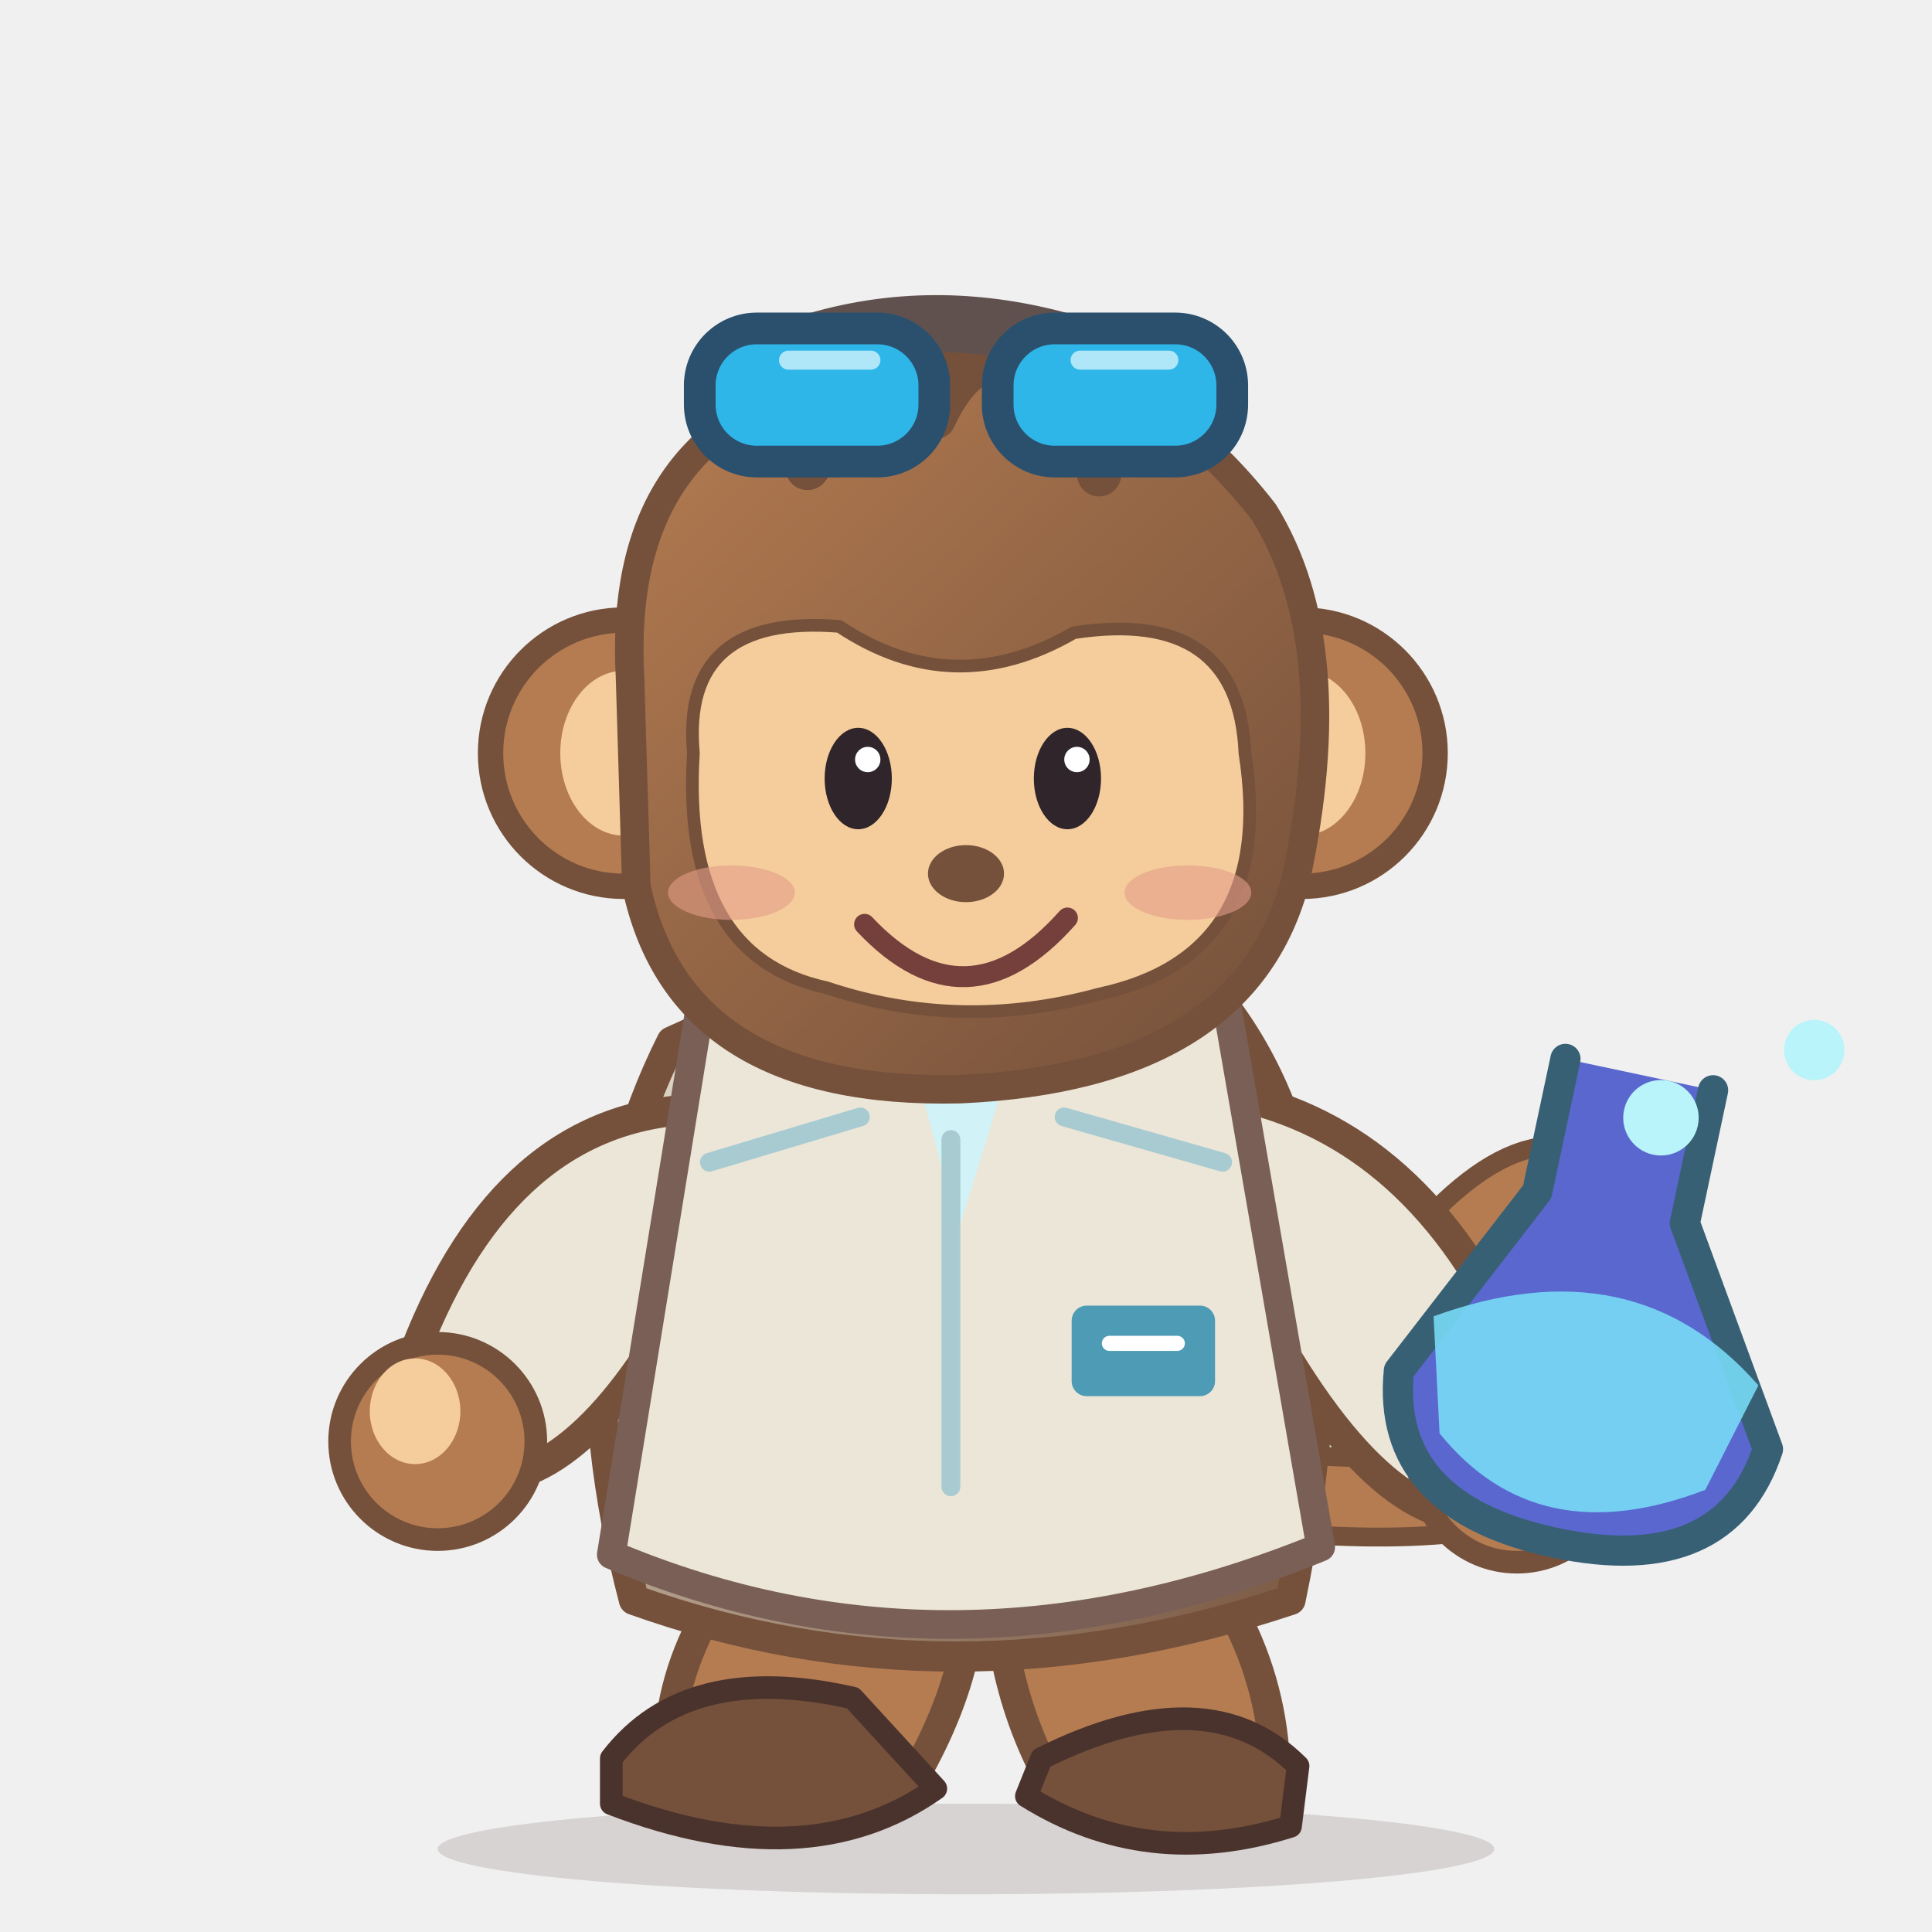
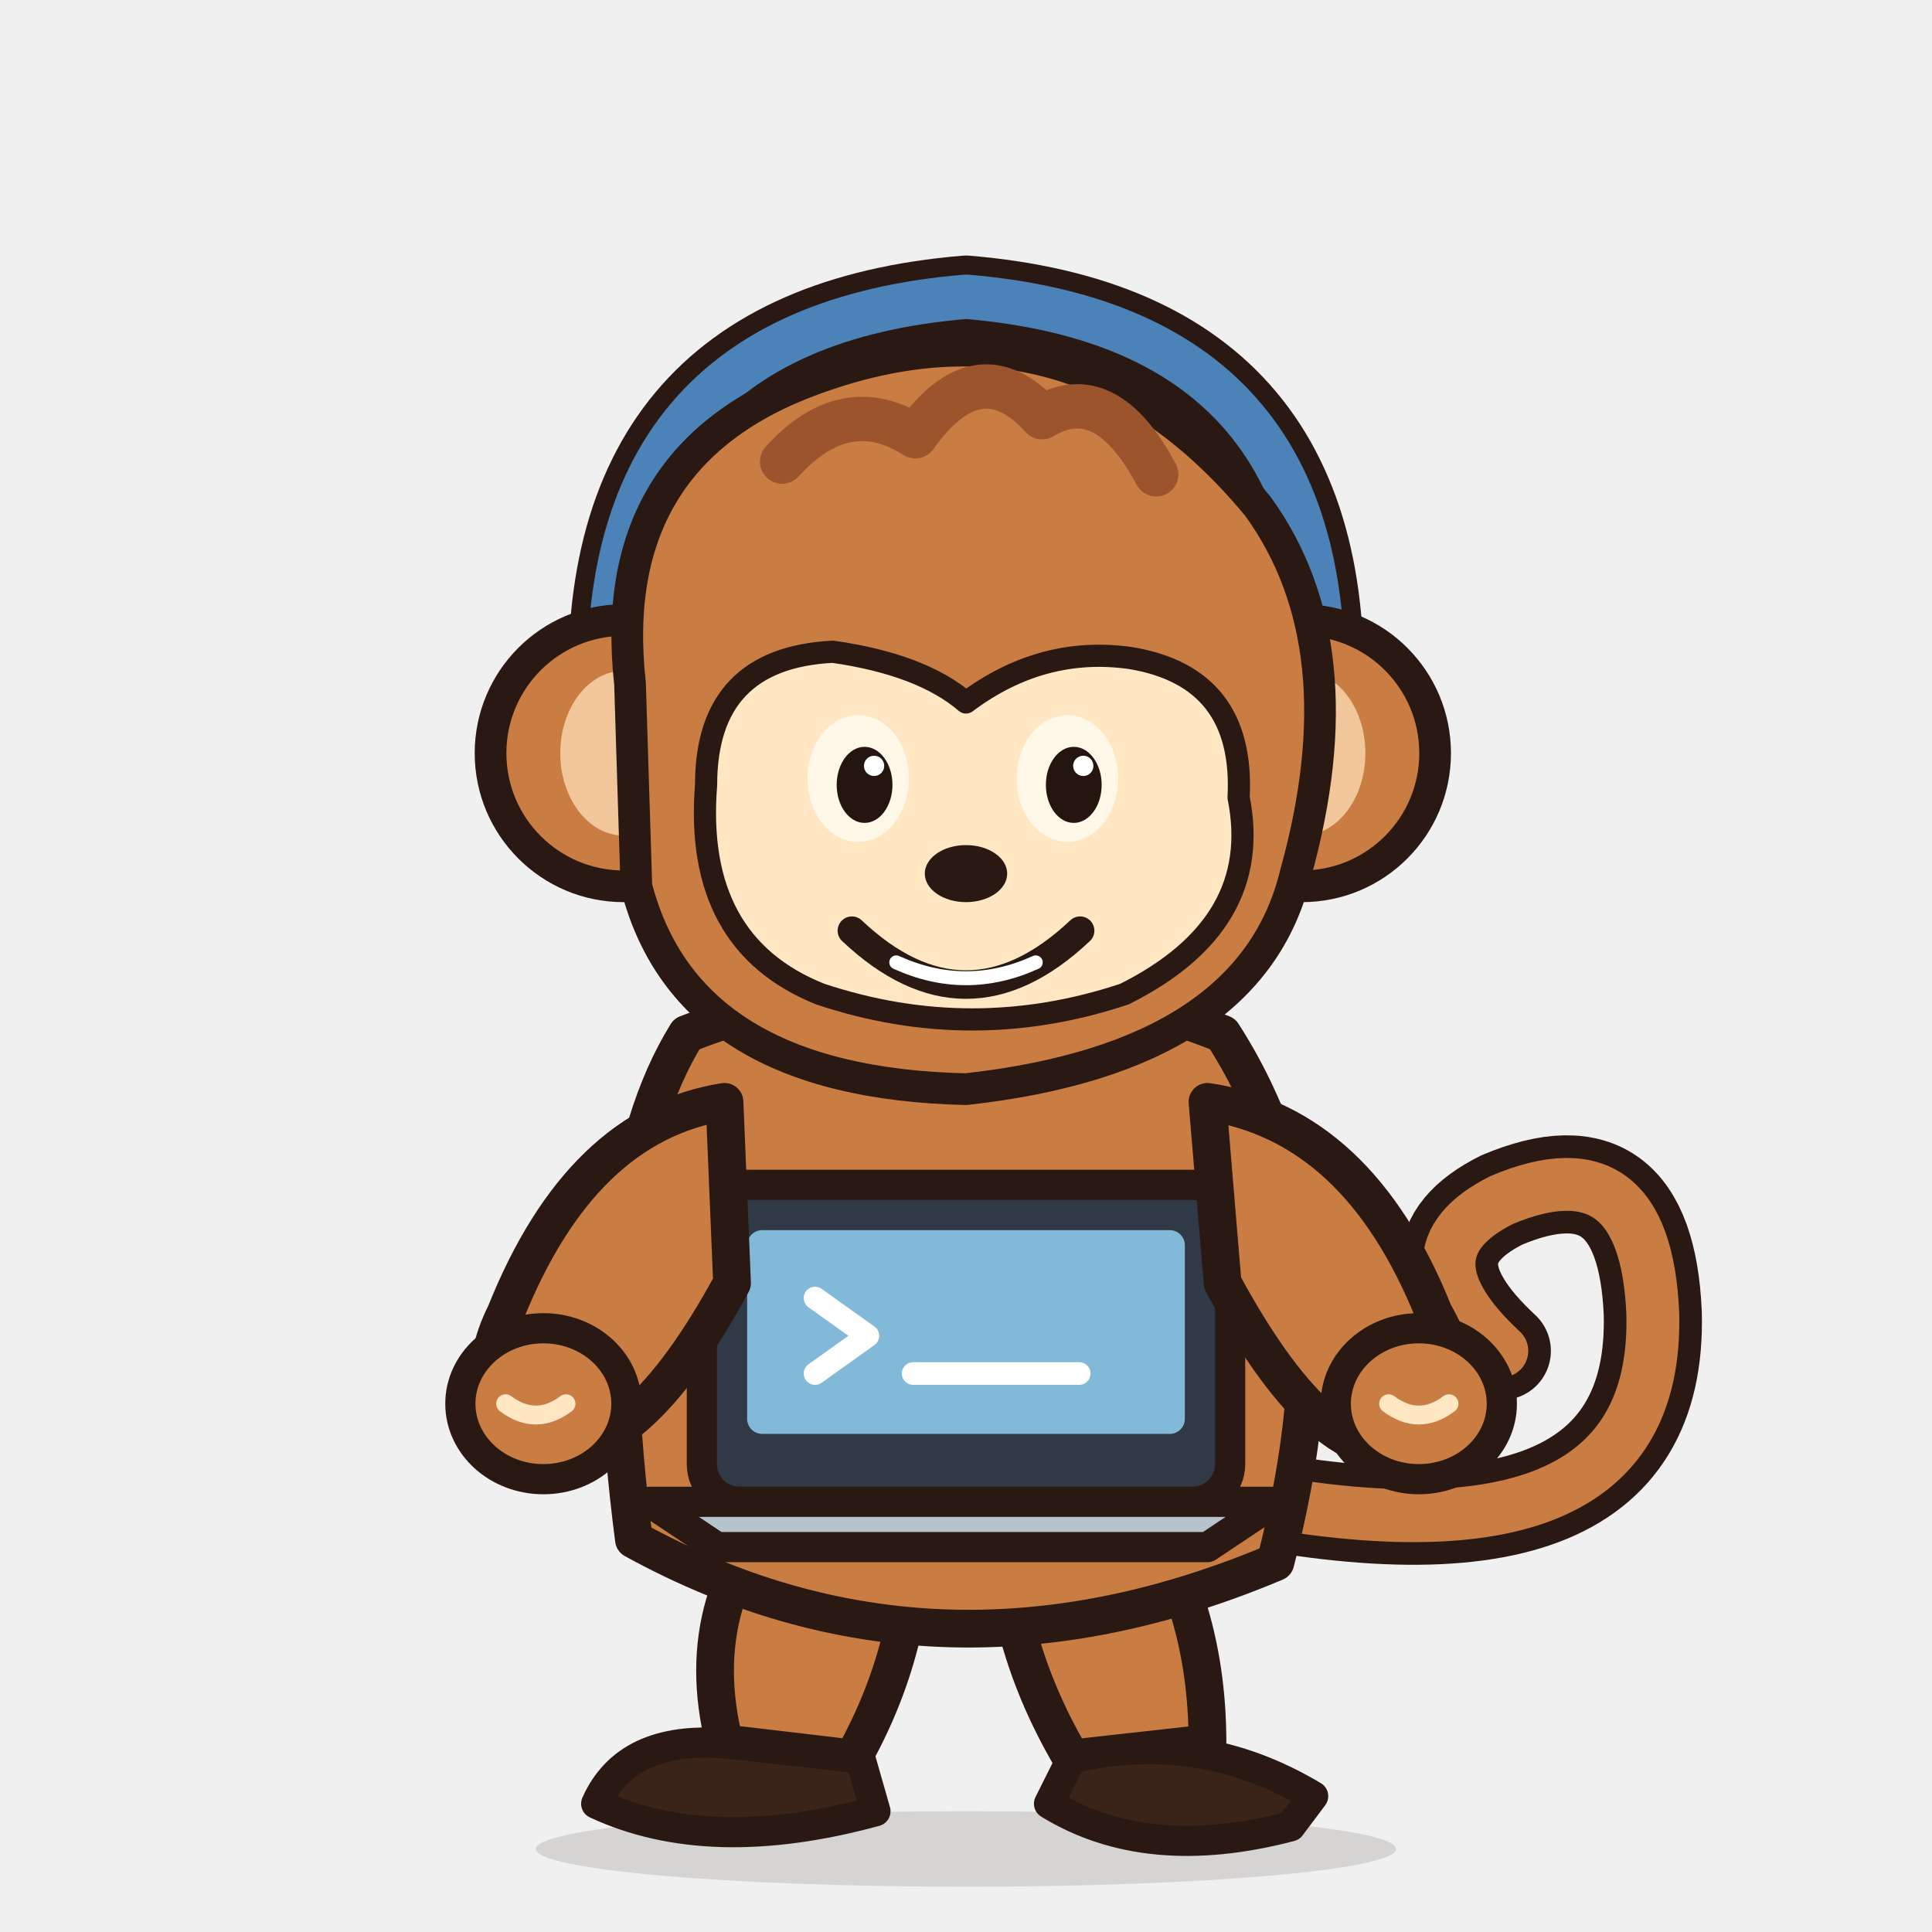
- <svg xmlns="http://www.w3.org/2000/svg" width="256" height="256" viewBox="0 0 256 256" role="img" aria-label="ProfMonkey inventor original balanced-proportion mascot">
-   <defs>
-     <linearGradient id="fur" x1="0" y1="0" x2=".9" y2="1">
-       <stop stop-color="#B57C51" />
-       <stop offset="1" stop-color="#75513B" />
-     </linearGradient>
-     <linearGradient id="clothes" x1="0" x2="1" y1="0" y2="1">
-       <stop stop-color="#ECE6D8" />
-       <stop offset="1" stop-color="#75513B" />
-     </linearGradient>
-   </defs>
-   <ellipse cx="128" cy="245" rx="70" ry="6" fill="#4D3732" opacity=".16" />
+ <svg xmlns="http://www.w3.org/2000/svg" width="256" height="256" viewBox="0 0 256 256" role="img" aria-label="编程猴，统一原型原创猴子角色">
+   <ellipse cx="128" cy="245" rx="57" ry="5" fill="#2A1912" opacity=".13" />
  <g id="pose" transform="translate(0 0)" stroke-linecap="round" stroke-linejoin="round">
-     <path d="M162 197Q227 205 216 168Q210 149 195 163Q190 174 202 177" fill="none" stroke="#75513B" stroke-width="13" />
-     <path d="M162 197Q227 205 216 168Q210 149 195 163" fill="none" stroke="#B57C51" stroke-width="8" />
+     <path id="tail-outline" d="M158 197 Q220 211 219 174 Q218 151 199 159 Q185 166 199 179" fill="none" stroke="#2A1912" stroke-width="13" />
+     <path d="M158 197 Q220 211 219 174 Q218 151 199 159 Q185 166 199 179" fill="none" stroke="#C97D42" stroke-width="7" />
    <g id="left-leg" transform="translate(0 0)">
-       <path d="M104 201q-18 17-15 38l30 0q12-19 9-34Z" fill="#B57C51" stroke="#75513B" stroke-width="4" />
-       <path d="M81 233q10-13 32-8l11 12q-17 12-43 2Z" fill="#75513B" stroke="#4B332D" stroke-width="3" />
+       <path d="M106 197 Q91 211 96 231 L113 233 Q122 217 121 199Z" fill="#C97D42" stroke="#2A1912" stroke-width="5" />
+       <path d="M96 231 Q83 230 79 239 Q94 246 116 240 L114 233Z" fill="#3A2419" stroke="#2A1912" stroke-width="4" />
    </g>
    <g id="right-leg" transform="translate(0 0)">
-       <path d="M132 206q0 19 9 33l28-3q0-22-19-39Z" fill="#B57C51" stroke="#75513B" stroke-width="4" />
-       <path d="M138 233q22-11 34 1l-1 8q-19 6-35-4Z" fill="#75513B" stroke="#4B332D" stroke-width="3" />
+       <path d="M133 198 Q132 216 142 233 L160 231 Q160 211 149 197Z" fill="#C97D42" stroke="#2A1912" stroke-width="5" />
+       <path d="M142 233 Q159 229 174 238 L171 242 Q152 247 139 239Z" fill="#3A2419" stroke="#2A1912" stroke-width="4" />
    </g>
-     <path d="M89 138Q73 170 84 212Q126 227 171 212Q182 159 162 133Q128 120 89 138Z" fill="url(#clothes)" stroke="#75513B" stroke-width="4" />
+     <path id="body" d="M91 137 Q78 158 84 204 Q124 226 169 207 Q180 165 162 137 Q127 123 91 137Z" fill="#C97D42" stroke="#2A1912" stroke-width="5" />
+     <g>
+       <rect x="93" y="157" width="70" height="42" rx="5" fill="#303A46" stroke="#2A1912" stroke-width="4" />
+       <rect x="99" y="163" width="58" height="27" rx="2" fill="#83B9D8" />
+       <path d="M108 172 L115 177 L108 182 M121 182 H143" fill="none" stroke="#FFFFFF" stroke-width="3" />
+       <path d="M86 199 L169 199 L160 205 L95 205Z" fill="#B6C3CC" stroke="#2A1912" stroke-width="4" />
+     </g>
    <g id="left-arm" transform="translate(0 0)">
-       <path d="M92 147Q67 148 55 179Q49 190 63 196Q77 197 91 171Z" fill="#ECE6D8" stroke="#75513B" stroke-width="4" />
-       <circle cx="58" cy="191" r="13" fill="#B57C51" stroke="#75513B" stroke-width="3" />
-       <ellipse cx="55" cy="187" rx="6" ry="7" fill="#F5CD9C" />
+       <path d="M96 146 Q77 149 67 174 Q61 186 72 192 Q84 194 97 170Z" fill="#C97D42" stroke="#2A1912" stroke-width="5" />
+       <ellipse cx="72" cy="186" rx="11" ry="10" fill="#C97D42" stroke="#2A1912" stroke-width="4" />
+       <path d="M67 186 Q71 189 75 186" fill="none" stroke="#FFE7C4" stroke-width="2.5" />
    </g>
    <g id="right-arm" transform="translate(0 0)">
-       <path d="M163 145Q188 150 201 179Q211 192 195 201Q181 201 165 170Z" fill="#ECE6D8" stroke="#75513B" stroke-width="4" />
-       <circle cx="201" cy="194" r="13" fill="#B57C51" stroke="#75513B" stroke-width="3" />
-       <ellipse cx="204" cy="190" rx="6" ry="7" fill="#F5CD9C" />
+       <path d="M160 146 Q180 149 190 174 Q197 186 186 192 Q175 194 162 170Z" fill="#C97D42" stroke="#2A1912" stroke-width="5" />
+       <ellipse cx="188" cy="186" rx="11" ry="10" fill="#C97D42" stroke="#2A1912" stroke-width="4" />
+       <path d="M184 186 Q188 189 192 186" fill="none" stroke="#FFE7C4" stroke-width="2.5" />
    </g>
-     <path d="M93 132l-12 74q45 19 94-1l-13-75-29 3-19-10Z" fill="#ECE6D8" stroke="#795F55" stroke-width="3.8" />
-     <path d="M119 133l8 30 9-29-8-12Z" fill="#D1F2F6" />
-     <path d="M126 151v46m-32-43 20-6m27 0 21 6" stroke="#A8CBD2" stroke-width="2.5" />
-     <rect x="142" y="173" width="19" height="12" rx="2" fill="#4E9BB6" />
-     <path d="M147 178h9" stroke="white" stroke-width="2" />
    <g id="head" transform="translate(128 104) scale(.84) translate(-128 -104)">
-       <circle cx="74" cy="99" r="21" fill="#B57C51" stroke="#75513B" stroke-width="4" />
-       <circle cx="181" cy="99" r="21" fill="#B57C51" stroke="#75513B" stroke-width="4" />
-       <ellipse cx="74" cy="99" rx="10" ry="13" fill="#F5CD9C" />
-       <ellipse cx="181" cy="99" rx="10" ry="13" fill="#F5CD9C" />
-       <path d="M75 87Q73 50 104 41Q147 25 175 61Q188 82 180 119Q172 150 127 152Q83 153 76 120Z" fill="url(#fur)" stroke="#75513B" stroke-width="4.5" />
-       <path d="M85 99Q83 77 108 79Q126 91 145 80Q171 76 172 99Q177 131 149 137Q127 143 106 136Q83 131 85 99Z" fill="#F5CD9C" stroke="#75513B" stroke-width="2" />
-       <path d="M103 54q10-14 20-8q6-13 16-8q9 3 10 17" fill="none" stroke="#75513B" stroke-width="7" />
-       <path d="M88 41q35-20 75 1" fill="none" stroke="#61514E" stroke-width="9" />
-       <rect x="86" y="32" width="37" height="21" rx="9" fill="#2EB6E8" stroke="#2B506D" stroke-width="5" />
-       <rect x="133" y="32" width="37" height="21" rx="9" fill="#2EB6E8" stroke="#2B506D" stroke-width="5" />
-       <path d="M100 37l13 0m33 0 14 0" stroke="#E6FCFF" stroke-width="3" opacity=".7" />
+       <path d="M72 94 Q68 32 128 27 Q188 32 184 94" fill="none" stroke="#2A1912" stroke-width="13" />
+       <path d="M72 94 Q68 32 128 27 Q188 32 184 94" fill="none" stroke="#4B83B8" stroke-width="7" />
+       <rect x="58" y="80" width="23" height="34" rx="10" fill="#2A1912" />
+       <rect x="62" y="84" width="15" height="26" rx="7" fill="#4B83B8" />
+       <rect x="175" y="80" width="23" height="34" rx="10" fill="#2A1912" />
+       <rect x="179" y="84" width="15" height="26" rx="7" fill="#4B83B8" />
+       <circle cx="74" cy="99" r="21" fill="#C97D42" stroke="#2A1912" stroke-width="5" />
+       <circle cx="181" cy="99" r="21" fill="#C97D42" stroke="#2A1912" stroke-width="5" />
+       <ellipse cx="74" cy="99" rx="10" ry="13" fill="#F2C69B" />
+       <ellipse cx="181" cy="99" rx="10" ry="13" fill="#F2C69B" />
+       <path d="M75 88 Q71 52 104 40 Q145 25 174 60 Q190 82 180 118 Q173 147 128 152 Q84 151 76 120Z" fill="#C97D42" stroke="#2A1912" stroke-width="5" />
+       <path d="M99 53 Q109 42 120 49 Q130 35 140 46 Q150 40 158 55" fill="none" stroke="#9B542B" stroke-width="7" />
+       <path d="M87 104 Q87 84 107 83 Q121 85 128 91 Q140 82 154 84 Q172 87 171 106 Q175 126 153 137 Q129 145 105 137 Q85 129 87 104Z" fill="#FFE7C4" stroke="#2A1912" stroke-width="3.5" />
      <g id="eyes-open" opacity="1">
-         <ellipse cx="111" cy="103" rx="5.3" ry="8" fill="#30252A" />
-         <ellipse cx="144" cy="103" rx="5.3" ry="8" fill="#30252A" />
-         <circle cx="112.5" cy="100" r="2" fill="#fff" />
-         <circle cx="145.5" cy="100" r="2" fill="#fff" />
+         <ellipse cx="111" cy="103" rx="8" ry="10" fill="#FFF8E9" />
+         <ellipse cx="144" cy="103" rx="8" ry="10" fill="#FFF8E9" />
+         <ellipse cx="112" cy="104" rx="4.4" ry="6" fill="#24160F" />
+         <ellipse cx="145" cy="104" rx="4.4" ry="6" fill="#24160F" />
+         <circle cx="113.5" cy="101" r="1.6" fill="#FFFFFF" />
+         <circle cx="146.5" cy="101" r="1.6" fill="#FFFFFF" />
      </g>
      <g id="eyes-closed" opacity="0">
-         <path d="M103 103q8 7 17-1m16 0q8 7 17 0" fill="none" stroke="#40312D" stroke-width="4" />
+         <path d="M102 104 Q111 111 120 103 M136 103 Q145 111 154 103" fill="none" stroke="#2A1912" stroke-width="4.5" />
      </g>
-       <ellipse cx="91" cy="121" rx="10" ry="4.3" fill="#E39D87" opacity=".6" />
-       <ellipse cx="163" cy="121" rx="10" ry="4.3" fill="#E39D87" opacity=".6" />
-       <ellipse cx="128" cy="118" rx="6" ry="4.5" fill="#75513B" />
+       <ellipse cx="128" cy="118" rx="6.5" ry="4.5" fill="#2A1912" />
      <g id="mouth-smile" opacity="1">
-         <path d="M112 126q16 17 32-1" stroke="#753F3C" stroke-width="3.3" fill="none" />
+         <path d="M110 127 Q128 144 146 127" fill="none" stroke="#2A1912" stroke-width="4.5" />
+         <path d="M117 132 Q128 137 139 132" fill="none" stroke="#FFFFFF" stroke-width="2.2" />
      </g>
      <g id="mouth-open" opacity="0">
-         <ellipse cx="129" cy="132" rx="11" ry="8" fill="#6F3940" />
-         <ellipse cx="129" cy="137" rx="6" ry="3.5" fill="#DF867C" />
+         <ellipse cx="128" cy="132" rx="10" ry="8" fill="#2A1912" />
+         <path d="M122 137 Q128 140 134 137" fill="none" stroke="#E98977" stroke-width="2.5" />
      </g>
      <g id="prop-banana" opacity="0">
-         <path d="M172 145q-3 21 19 27 10 0 19-16-25 11-29-17Z" fill="#FFE061" stroke="#986C28" stroke-width="2" />
-         <path d="M173 140l7-3m29 20 4-3" stroke="#7B5131" stroke-width="3" />
+         <path d="M160 139 Q162 160 181 165 Q194 164 201 148 Q184 158 175 136Z" fill="#FFD23F" stroke="#2A1912" stroke-width="3" />
+         <path d="M160 138 L164 133 M198 147 L202 143" stroke="#2A1912" stroke-width="3" />
      </g>
-     </g>
-     <g transform="rotate(12 207 176)">
-       <path d="M200 141v18l-13 27q2 18 25 18t25-18l-17-27v-18" fill="#5A67CE" stroke="#376075" stroke-width="4" />
-       <path d="M190 178q24-15 44 0l-4 15q-20 13-36 0Z" fill="#77DAF6" opacity=".9" />
-       <circle cx="214" cy="146" r="5" fill="#B8F4F9" />
-       <circle cx="232" cy="133" r="4" fill="#B8F4F9" />
    </g>
  </g>
</svg>
